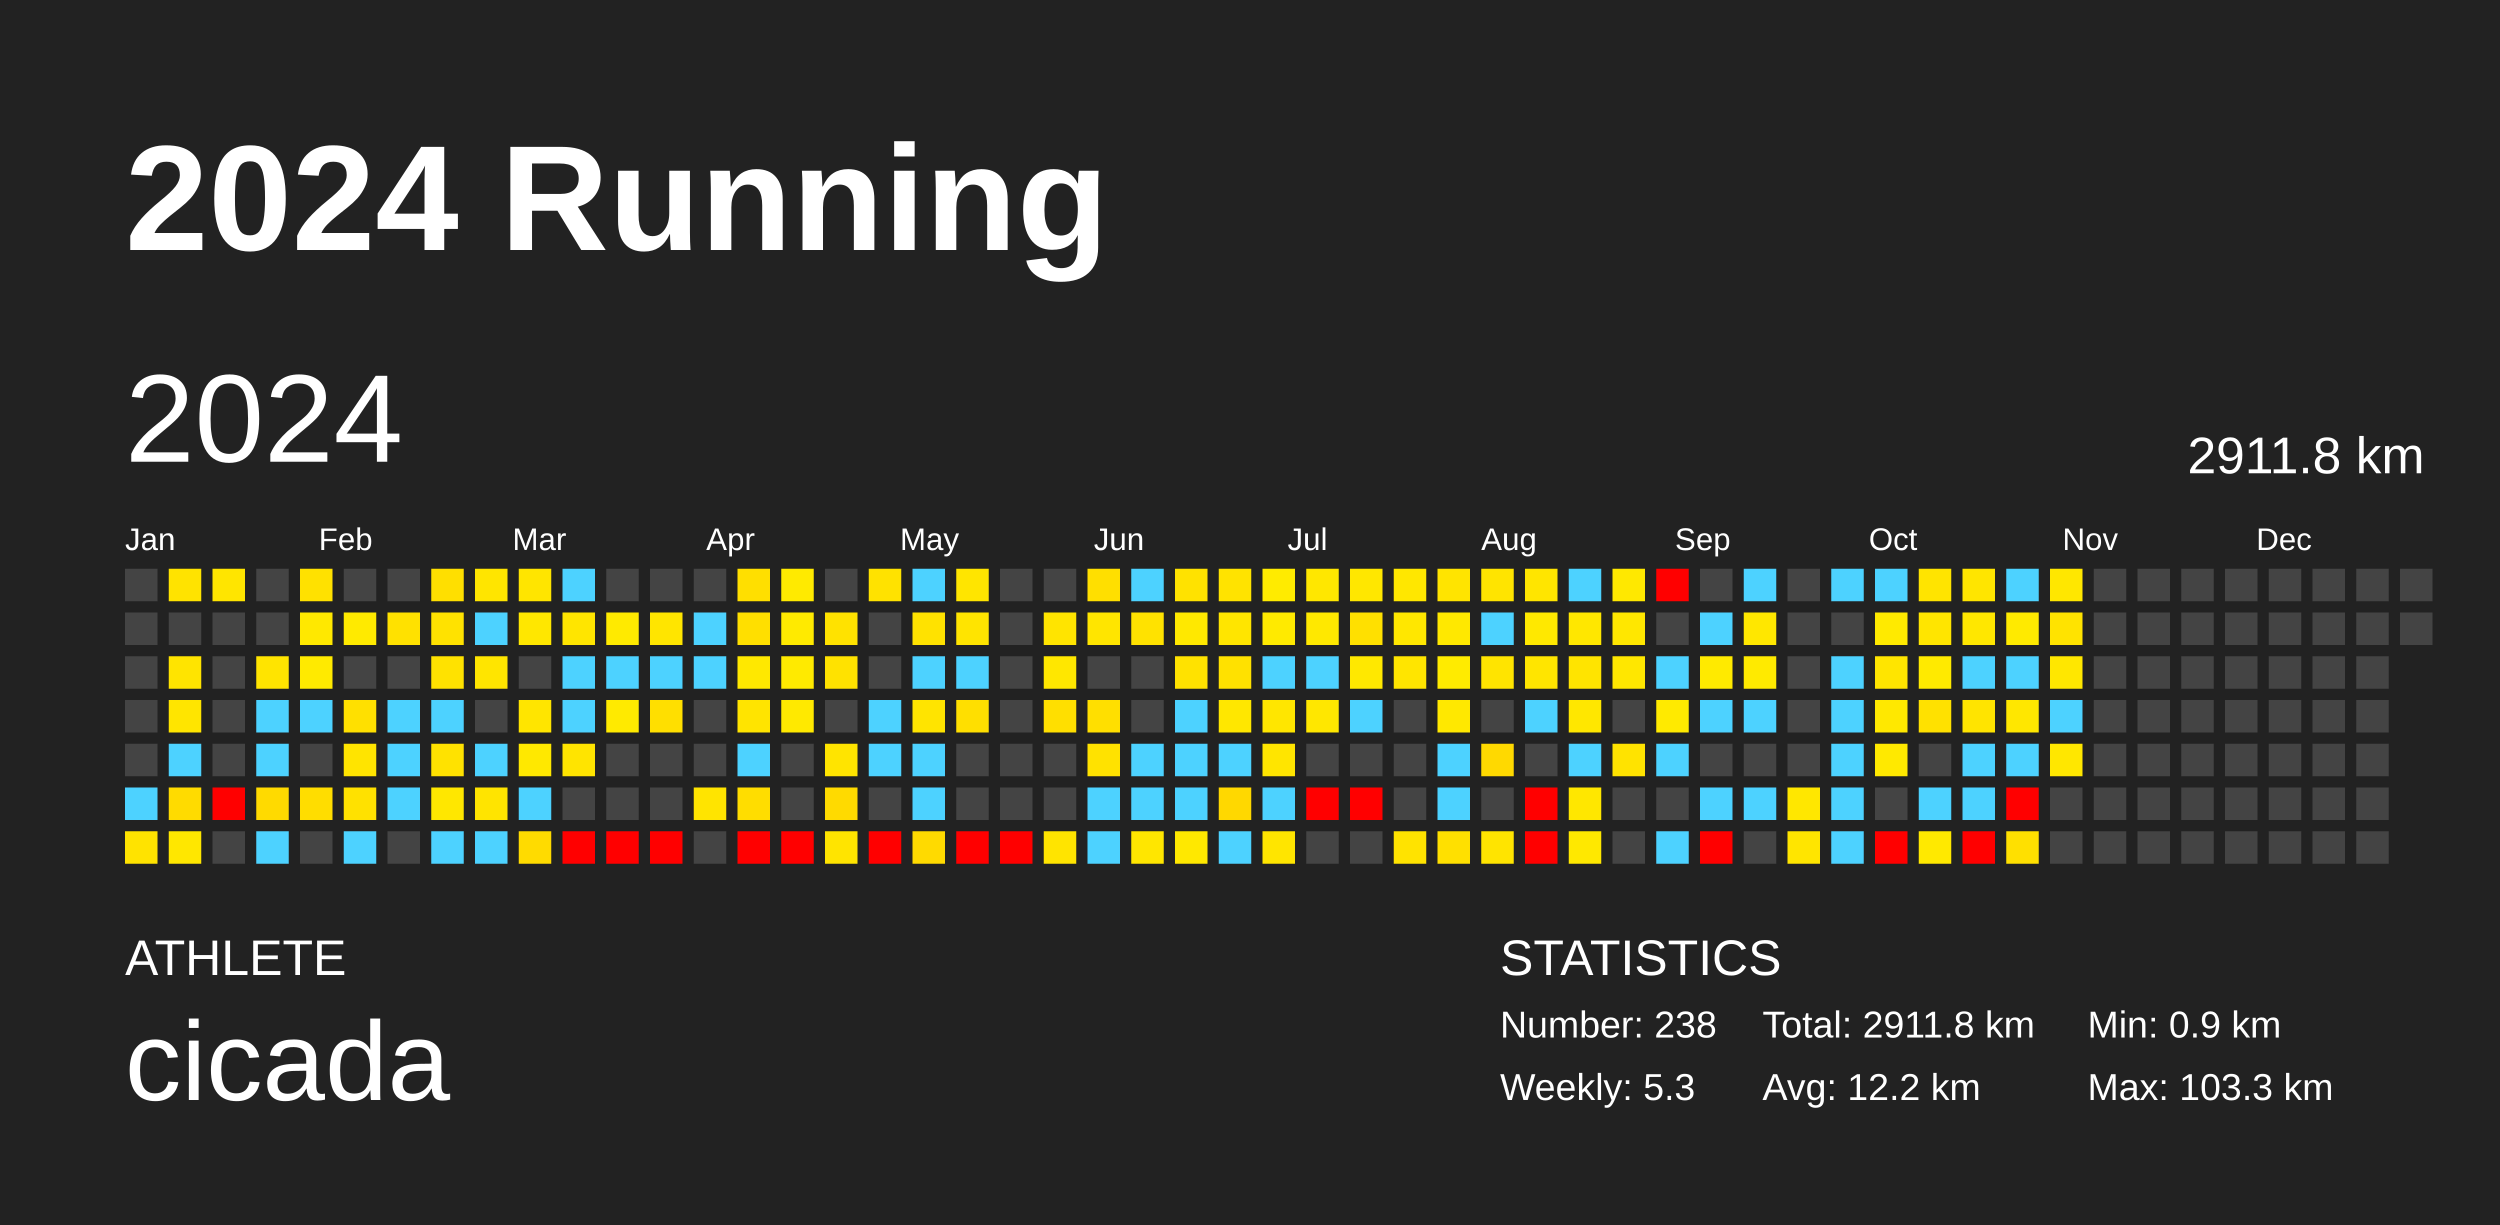
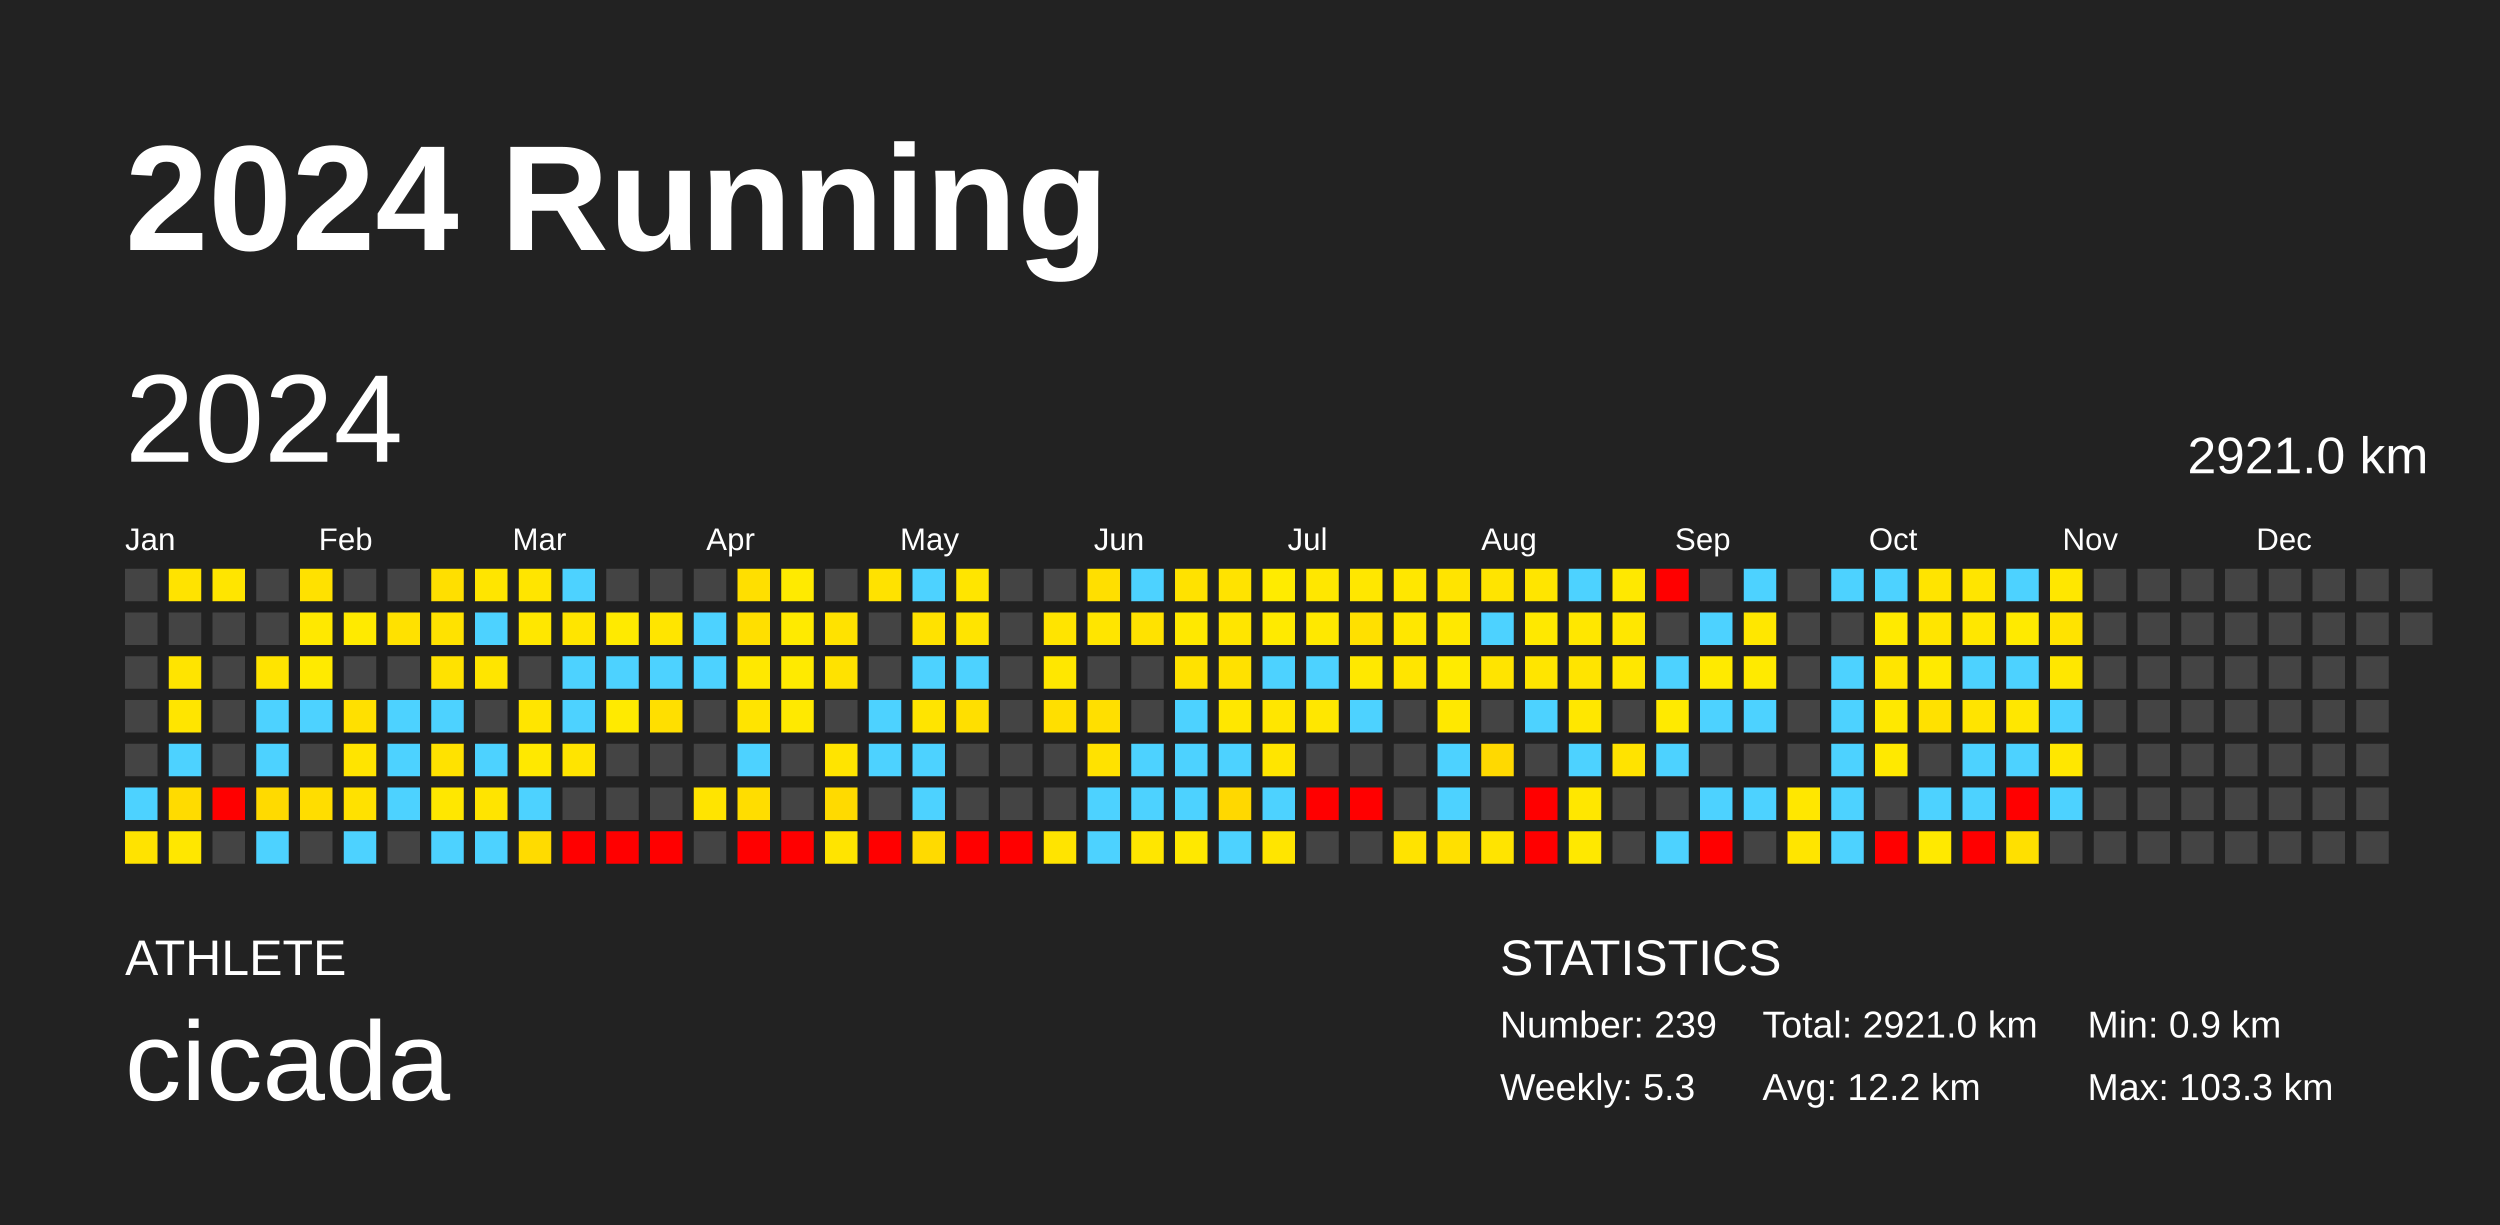
<svg xmlns="http://www.w3.org/2000/svg" baseProfile="full" height="98mm" version="1.1" viewBox="0,0,200,98" width="200mm">
  <defs />
  <rect fill="#222222" height="98" width="200" x="0" y="0" />
  <text fill="#FFFFFF" style="font-size:12px; font-family:Arial; font-weight:bold;" x="10" y="20">2024 Running</text>
  <text fill="#FFFFFF" style="font-size:4px; font-family:Arial" x="10" y="78">ATHLETE</text>
  <text fill="#FFFFFF" style="font-size:9px; font-family:Arial" x="10" y="88">cicada</text>
  <text fill="#FFFFFF" style="font-size:4px; font-family:Arial" x="120" y="78">STATISTICS</text>
-   <text fill="#FFFFFF" style="font-size:3px; font-family:Arial" x="120" y="83">Number: 238</text>
+   <text fill="#FFFFFF" style="font-size:3px; font-family:Arial" x="120" y="83">Number: 239</text>
  <text fill="#FFFFFF" style="font-size:3px; font-family:Arial" x="120" y="88">Weekly: 5.3</text>
-   <text fill="#FFFFFF" style="font-size:3px; font-family:Arial" x="141" y="83">Total: 2911.8 km</text>
+   <text fill="#FFFFFF" style="font-size:3px; font-family:Arial" x="141" y="83">Total: 2921.0 km</text>
  <text fill="#FFFFFF" style="font-size:3px; font-family:Arial" x="141" y="88">Avg: 12.2 km</text>
  <text fill="#FFFFFF" style="font-size:3px; font-family:Arial" x="167" y="83">Min: 0.9 km</text>
  <text fill="#FFFFFF" style="font-size:3px; font-family:Arial" x="167" y="88">Max: 103.3 km</text>
  <text dominant-baseline="hanging" fill="#FFFFFF" style="font-size:10.0px; font-family:Arial;" x="10" y="30">2024</text>
-   <text dominant-baseline="hanging" fill="#FFFFFF" style="font-size:4.125px; font-family:Arial;" x="175" y="35">2911.8 km</text>
+   <text dominant-baseline="hanging" fill="#FFFFFF" style="font-size:4.125px; font-family:Arial;" x="175" y="35">2921.0 km</text>
  <text fill="#FFFFFF" style="font-size:2.5px; font-family:Arial" x="10.0" y="44">Jan</text>
  <text fill="#FFFFFF" style="font-size:2.5px; font-family:Arial" x="25.5" y="44">Feb</text>
  <text fill="#FFFFFF" style="font-size:2.5px; font-family:Arial" x="41.0" y="44">Mar</text>
  <text fill="#FFFFFF" style="font-size:2.5px; font-family:Arial" x="56.5" y="44">Apr</text>
  <text fill="#FFFFFF" style="font-size:2.5px; font-family:Arial" x="72.0" y="44">May</text>
  <text fill="#FFFFFF" style="font-size:2.5px; font-family:Arial" x="87.5" y="44">Jun</text>
  <text fill="#FFFFFF" style="font-size:2.5px; font-family:Arial" x="103.0" y="44">Jul</text>
  <text fill="#FFFFFF" style="font-size:2.5px; font-family:Arial" x="118.5" y="44">Aug</text>
  <text fill="#FFFFFF" style="font-size:2.5px; font-family:Arial" x="134.0" y="44">Sep</text>
  <text fill="#FFFFFF" style="font-size:2.5px; font-family:Arial" x="149.5" y="44">Oct</text>
  <text fill="#FFFFFF" style="font-size:2.5px; font-family:Arial" x="165.0" y="44">Nov</text>
  <text fill="#FFFFFF" style="font-size:2.5px; font-family:Arial" x="180.5" y="44">Dec</text>
  <rect fill="#444444" height="2.6" width="2.6" x="10.0" y="45.5" />
  <rect fill="#444444" height="2.6" width="2.6" x="10.0" y="49.0" />
  <rect fill="#444444" height="2.6" width="2.6" x="10.0" y="52.5" />
  <rect fill="#444444" height="2.6" width="2.6" x="10.0" y="56.0" />
  <rect fill="#444444" height="2.6" width="2.6" x="10.0" y="59.5" />
  <rect fill="#4dd2ff" height="2.6" width="2.6" x="10.0" y="63.0" />
  <rect fill="#ffe300" height="2.6" width="2.6" x="10.0" y="66.5" />
  <rect fill="#ffe300" height="2.6" width="2.6" x="13.5" y="45.5" />
  <rect fill="#444444" height="2.6" width="2.6" x="13.5" y="49.0" />
  <rect fill="#ffe400" height="2.6" width="2.6" x="13.5" y="52.5" />
  <rect fill="#ffe500" height="2.6" width="2.6" x="13.5" y="56.0" />
  <rect fill="#4dd2ff" height="2.6" width="2.6" x="13.5" y="59.5" />
  <rect fill="#ffdb00" height="2.6" width="2.6" x="13.5" y="63.0" />
  <rect fill="#ffe700" height="2.6" width="2.6" x="13.5" y="66.5" />
  <rect fill="#ffe500" height="2.6" width="2.6" x="17.0" y="45.5" />
  <rect fill="#444444" height="2.6" width="2.6" x="17.0" y="49.0" />
  <rect fill="#444444" height="2.6" width="2.6" x="17.0" y="52.5" />
  <rect fill="#444444" height="2.6" width="2.6" x="17.0" y="56.0" />
  <rect fill="#444444" height="2.6" width="2.6" x="17.0" y="59.5" />
  <rect fill="red" height="2.6" width="2.6" x="17.0" y="63.0" />
  <rect fill="#444444" height="2.6" width="2.6" x="17.0" y="66.5" />
  <rect fill="#444444" height="2.6" width="2.6" x="20.5" y="45.5" />
  <rect fill="#444444" height="2.6" width="2.6" x="20.5" y="49.0" />
  <rect fill="#ffe400" height="2.6" width="2.6" x="20.5" y="52.5" />
  <rect fill="#4dd2ff" height="2.6" width="2.6" x="20.5" y="56.0" />
  <rect fill="#4dd2ff" height="2.6" width="2.6" x="20.5" y="59.5" />
  <rect fill="#ffda00" height="2.6" width="2.6" x="20.5" y="63.0" />
  <rect fill="#4dd2ff" height="2.6" width="2.6" x="20.5" y="66.5" />
  <rect fill="#ffe100" height="2.6" width="2.6" x="24.0" y="45.5" />
  <rect fill="#ffe800" height="2.6" width="2.6" x="24.0" y="49.0" />
  <rect fill="#ffea00" height="2.6" width="2.6" x="24.0" y="52.5" />
  <rect fill="#4dd2ff" height="2.6" width="2.6" x="24.0" y="56.0" />
  <rect fill="#444444" height="2.6" width="2.6" x="24.0" y="59.5" />
  <rect fill="#ffdd00" height="2.6" width="2.6" x="24.0" y="63.0" />
  <rect fill="#444444" height="2.6" width="2.6" x="24.0" y="66.5" />
  <rect fill="#444444" height="2.6" width="2.6" x="27.5" y="45.5" />
  <rect fill="#ffea00" height="2.6" width="2.6" x="27.5" y="49.0" />
  <rect fill="#444444" height="2.6" width="2.6" x="27.5" y="52.5" />
  <rect fill="#ffe000" height="2.6" width="2.6" x="27.5" y="56.0" />
  <rect fill="#ffe400" height="2.6" width="2.6" x="27.5" y="59.5" />
  <rect fill="#ffe100" height="2.6" width="2.6" x="27.5" y="63.0" />
  <rect fill="#4dd2ff" height="2.6" width="2.6" x="27.5" y="66.5" />
  <rect fill="#444444" height="2.6" width="2.6" x="31.0" y="45.5" />
  <rect fill="#ffe100" height="2.6" width="2.6" x="31.0" y="49.0" />
  <rect fill="#444444" height="2.6" width="2.6" x="31.0" y="52.5" />
  <rect fill="#4dd2ff" height="2.6" width="2.6" x="31.0" y="56.0" />
  <rect fill="#4dd2ff" height="2.6" width="2.6" x="31.0" y="59.5" />
  <rect fill="#4dd2ff" height="2.6" width="2.6" x="31.0" y="63.0" />
  <rect fill="#444444" height="2.6" width="2.6" x="31.0" y="66.5" />
  <rect fill="#ffdf00" height="2.6" width="2.6" x="34.5" y="45.5" />
  <rect fill="#ffe200" height="2.6" width="2.6" x="34.5" y="49.0" />
  <rect fill="#ffe200" height="2.6" width="2.6" x="34.5" y="52.5" />
  <rect fill="#4dd2ff" height="2.6" width="2.6" x="34.5" y="56.0" />
  <rect fill="#ffe200" height="2.6" width="2.6" x="34.5" y="59.5" />
  <rect fill="#ffe700" height="2.6" width="2.6" x="34.5" y="63.0" />
  <rect fill="#4dd2ff" height="2.6" width="2.6" x="34.5" y="66.5" />
  <rect fill="#ffe500" height="2.6" width="2.6" x="38.0" y="45.5" />
  <rect fill="#4dd2ff" height="2.6" width="2.6" x="38.0" y="49.0" />
  <rect fill="#ffe500" height="2.6" width="2.6" x="38.0" y="52.5" />
  <rect fill="#444444" height="2.6" width="2.6" x="38.0" y="56.0" />
  <rect fill="#4dd2ff" height="2.6" width="2.6" x="38.0" y="59.5" />
  <rect fill="#ffe400" height="2.6" width="2.6" x="38.0" y="63.0" />
  <rect fill="#4dd2ff" height="2.6" width="2.6" x="38.0" y="66.5" />
  <rect fill="#ffe500" height="2.6" width="2.6" x="41.5" y="45.5" />
  <rect fill="#ffe700" height="2.6" width="2.6" x="41.5" y="49.0" />
  <rect fill="#444444" height="2.6" width="2.6" x="41.5" y="52.5" />
  <rect fill="#ffe500" height="2.6" width="2.6" x="41.5" y="56.0" />
  <rect fill="#ffe800" height="2.6" width="2.6" x="41.5" y="59.5" />
  <rect fill="#4dd2ff" height="2.6" width="2.6" x="41.5" y="63.0" />
  <rect fill="#ffdb00" height="2.6" width="2.6" x="41.5" y="66.5" />
  <rect fill="#4dd2ff" height="2.6" width="2.6" x="45.0" y="45.5" />
  <rect fill="#ffe500" height="2.6" width="2.6" x="45.0" y="49.0" />
  <rect fill="#4dd2ff" height="2.6" width="2.6" x="45.0" y="52.5" />
  <rect fill="#4dd2ff" height="2.6" width="2.6" x="45.0" y="56.0" />
  <rect fill="#ffe400" height="2.6" width="2.6" x="45.0" y="59.5" />
  <rect fill="#444444" height="2.6" width="2.6" x="45.0" y="63.0" />
  <rect fill="red" height="2.6" width="2.6" x="45.0" y="66.5" />
  <rect fill="#444444" height="2.6" width="2.6" x="48.5" y="45.5" />
  <rect fill="#ffea00" height="2.6" width="2.6" x="48.5" y="49.0" />
  <rect fill="#4dd2ff" height="2.6" width="2.6" x="48.5" y="52.5" />
  <rect fill="#ffea00" height="2.6" width="2.6" x="48.5" y="56.0" />
  <rect fill="#444444" height="2.6" width="2.6" x="48.5" y="59.5" />
  <rect fill="#444444" height="2.6" width="2.6" x="48.5" y="63.0" />
  <rect fill="red" height="2.6" width="2.6" x="48.5" y="66.5" />
  <rect fill="#444444" height="2.6" width="2.6" x="52.0" y="45.5" />
  <rect fill="#ffe500" height="2.6" width="2.6" x="52.0" y="49.0" />
  <rect fill="#4dd2ff" height="2.6" width="2.6" x="52.0" y="52.5" />
  <rect fill="#ffdf00" height="2.6" width="2.6" x="52.0" y="56.0" />
  <rect fill="#444444" height="2.6" width="2.6" x="52.0" y="59.5" />
  <rect fill="#444444" height="2.6" width="2.6" x="52.0" y="63.0" />
  <rect fill="red" height="2.6" width="2.6" x="52.0" y="66.5" />
  <rect fill="#444444" height="2.6" width="2.6" x="55.5" y="45.5" />
  <rect fill="#4dd2ff" height="2.6" width="2.6" x="55.5" y="49.0" />
  <rect fill="#4dd2ff" height="2.6" width="2.6" x="55.5" y="52.5" />
  <rect fill="#444444" height="2.6" width="2.6" x="55.5" y="56.0" />
  <rect fill="#444444" height="2.6" width="2.6" x="55.5" y="59.5" />
  <rect fill="#ffe400" height="2.6" width="2.6" x="55.5" y="63.0" />
  <rect fill="#444444" height="2.6" width="2.6" x="55.5" y="66.5" />
  <rect fill="#ffdf00" height="2.6" width="2.6" x="59.0" y="45.5" />
  <rect fill="#ffdf00" height="2.6" width="2.6" x="59.0" y="49.0" />
  <rect fill="#ffe800" height="2.6" width="2.6" x="59.0" y="52.5" />
  <rect fill="#ffe400" height="2.6" width="2.6" x="59.0" y="56.0" />
  <rect fill="#4dd2ff" height="2.6" width="2.6" x="59.0" y="59.5" />
  <rect fill="#ffdd00" height="2.6" width="2.6" x="59.0" y="63.0" />
  <rect fill="red" height="2.6" width="2.6" x="59.0" y="66.5" />
  <rect fill="#ffea00" height="2.6" width="2.6" x="62.5" y="45.5" />
  <rect fill="#ffea00" height="2.6" width="2.6" x="62.5" y="49.0" />
  <rect fill="#ffea00" height="2.6" width="2.6" x="62.5" y="52.5" />
  <rect fill="#ffe900" height="2.6" width="2.6" x="62.5" y="56.0" />
  <rect fill="#444444" height="2.6" width="2.6" x="62.5" y="59.5" />
  <rect fill="#444444" height="2.6" width="2.6" x="62.5" y="63.0" />
  <rect fill="red" height="2.6" width="2.6" x="62.5" y="66.5" />
  <rect fill="#444444" height="2.6" width="2.6" x="66.0" y="45.5" />
  <rect fill="#ffe200" height="2.6" width="2.6" x="66.0" y="49.0" />
  <rect fill="#ffe200" height="2.6" width="2.6" x="66.0" y="52.5" />
  <rect fill="#444444" height="2.6" width="2.6" x="66.0" y="56.0" />
  <rect fill="#ffe400" height="2.6" width="2.6" x="66.0" y="59.5" />
  <rect fill="#ffda00" height="2.6" width="2.6" x="66.0" y="63.0" />
  <rect fill="#ffe400" height="2.6" width="2.6" x="66.0" y="66.5" />
  <rect fill="#ffe200" height="2.6" width="2.6" x="69.5" y="45.5" />
  <rect fill="#444444" height="2.6" width="2.6" x="69.5" y="49.0" />
  <rect fill="#444444" height="2.6" width="2.6" x="69.5" y="52.5" />
  <rect fill="#4dd2ff" height="2.6" width="2.6" x="69.5" y="56.0" />
  <rect fill="#4dd2ff" height="2.6" width="2.6" x="69.5" y="59.5" />
  <rect fill="#444444" height="2.6" width="2.6" x="69.5" y="63.0" />
  <rect fill="red" height="2.6" width="2.6" x="69.5" y="66.5" />
  <rect fill="#4dd2ff" height="2.6" width="2.6" x="73.0" y="45.5" />
  <rect fill="#ffe200" height="2.6" width="2.6" x="73.0" y="49.0" />
  <rect fill="#4dd2ff" height="2.6" width="2.6" x="73.0" y="52.5" />
  <rect fill="#ffe400" height="2.6" width="2.6" x="73.0" y="56.0" />
  <rect fill="#4dd2ff" height="2.6" width="2.6" x="73.0" y="59.5" />
  <rect fill="#4dd2ff" height="2.6" width="2.6" x="73.0" y="63.0" />
  <rect fill="#ffda00" height="2.6" width="2.6" x="73.0" y="66.5" />
  <rect fill="#ffe500" height="2.6" width="2.6" x="76.5" y="45.5" />
  <rect fill="#ffe400" height="2.6" width="2.6" x="76.5" y="49.0" />
  <rect fill="#4dd2ff" height="2.6" width="2.6" x="76.5" y="52.5" />
  <rect fill="#ffdf00" height="2.6" width="2.6" x="76.5" y="56.0" />
  <rect fill="#444444" height="2.6" width="2.6" x="76.5" y="59.5" />
  <rect fill="#444444" height="2.6" width="2.6" x="76.5" y="63.0" />
  <rect fill="red" height="2.6" width="2.6" x="76.5" y="66.5" />
  <rect fill="#444444" height="2.6" width="2.6" x="80.0" y="45.5" />
  <rect fill="#444444" height="2.6" width="2.6" x="80.0" y="49.0" />
  <rect fill="#444444" height="2.6" width="2.6" x="80.0" y="52.5" />
  <rect fill="#444444" height="2.6" width="2.6" x="80.0" y="56.0" />
  <rect fill="#444444" height="2.6" width="2.6" x="80.0" y="59.5" />
  <rect fill="#444444" height="2.6" width="2.6" x="80.0" y="63.0" />
  <rect fill="red" height="2.6" width="2.6" x="80.0" y="66.5" />
  <rect fill="#444444" height="2.6" width="2.6" x="83.5" y="45.5" />
  <rect fill="#ffe400" height="2.6" width="2.6" x="83.5" y="49.0" />
  <rect fill="#ffe700" height="2.6" width="2.6" x="83.5" y="52.5" />
  <rect fill="#ffdf00" height="2.6" width="2.6" x="83.5" y="56.0" />
  <rect fill="#444444" height="2.6" width="2.6" x="83.5" y="59.5" />
  <rect fill="#444444" height="2.6" width="2.6" x="83.5" y="63.0" />
  <rect fill="#ffe400" height="2.6" width="2.6" x="83.5" y="66.5" />
  <rect fill="#ffdf00" height="2.6" width="2.6" x="87.0" y="45.5" />
  <rect fill="#ffe500" height="2.6" width="2.6" x="87.0" y="49.0" />
  <rect fill="#444444" height="2.6" width="2.6" x="87.0" y="52.5" />
  <rect fill="#ffdf00" height="2.6" width="2.6" x="87.0" y="56.0" />
  <rect fill="#ffe200" height="2.6" width="2.6" x="87.0" y="59.5" />
  <rect fill="#4dd2ff" height="2.6" width="2.6" x="87.0" y="63.0" />
  <rect fill="#4dd2ff" height="2.6" width="2.6" x="87.0" y="66.5" />
  <rect fill="#4dd2ff" height="2.6" width="2.6" x="90.5" y="45.5" />
  <rect fill="#ffe200" height="2.6" width="2.6" x="90.5" y="49.0" />
  <rect fill="#444444" height="2.6" width="2.6" x="90.5" y="52.5" />
  <rect fill="#444444" height="2.6" width="2.6" x="90.5" y="56.0" />
  <rect fill="#4dd2ff" height="2.6" width="2.6" x="90.5" y="59.5" />
  <rect fill="#4dd2ff" height="2.6" width="2.6" x="90.5" y="63.0" />
  <rect fill="#ffe600" height="2.6" width="2.6" x="90.5" y="66.5" />
  <rect fill="#ffe200" height="2.6" width="2.6" x="94.0" y="45.5" />
  <rect fill="#ffe800" height="2.6" width="2.6" x="94.0" y="49.0" />
  <rect fill="#ffe200" height="2.6" width="2.6" x="94.0" y="52.5" />
  <rect fill="#4dd2ff" height="2.6" width="2.6" x="94.0" y="56.0" />
  <rect fill="#4dd2ff" height="2.6" width="2.6" x="94.0" y="59.5" />
  <rect fill="#4dd2ff" height="2.6" width="2.6" x="94.0" y="63.0" />
  <rect fill="#ffe800" height="2.6" width="2.6" x="94.0" y="66.5" />
  <rect fill="#ffe300" height="2.6" width="2.6" x="97.5" y="45.5" />
  <rect fill="#ffe500" height="2.6" width="2.6" x="97.5" y="49.0" />
  <rect fill="#ffe100" height="2.6" width="2.6" x="97.5" y="52.5" />
  <rect fill="#ffe700" height="2.6" width="2.6" x="97.5" y="56.0" />
  <rect fill="#4dd2ff" height="2.6" width="2.6" x="97.5" y="59.5" />
  <rect fill="#ffd800" height="2.6" width="2.6" x="97.5" y="63.0" />
  <rect fill="#4dd2ff" height="2.6" width="2.6" x="97.5" y="66.5" />
  <rect fill="#ffeb00" height="2.6" width="2.6" x="101.0" y="45.5" />
  <rect fill="#ffea00" height="2.6" width="2.6" x="101.0" y="49.0" />
  <rect fill="#4dd2ff" height="2.6" width="2.6" x="101.0" y="52.5" />
  <rect fill="#ffe600" height="2.6" width="2.6" x="101.0" y="56.0" />
  <rect fill="#ffe500" height="2.6" width="2.6" x="101.0" y="59.5" />
  <rect fill="#4dd2ff" height="2.6" width="2.6" x="101.0" y="63.0" />
  <rect fill="#ffe500" height="2.6" width="2.6" x="101.0" y="66.5" />
  <rect fill="#ffe700" height="2.6" width="2.6" x="104.5" y="45.5" />
  <rect fill="#ffe800" height="2.6" width="2.6" x="104.5" y="49.0" />
  <rect fill="#4dd2ff" height="2.6" width="2.6" x="104.5" y="52.5" />
  <rect fill="#ffe700" height="2.6" width="2.6" x="104.5" y="56.0" />
  <rect fill="#444444" height="2.6" width="2.6" x="104.5" y="59.5" />
  <rect fill="red" height="2.6" width="2.6" x="104.5" y="63.0" />
  <rect fill="#444444" height="2.6" width="2.6" x="104.5" y="66.5" />
  <rect fill="#ffe700" height="2.6" width="2.6" x="108.0" y="45.5" />
  <rect fill="#ffe000" height="2.6" width="2.6" x="108.0" y="49.0" />
  <rect fill="#ffe800" height="2.6" width="2.6" x="108.0" y="52.5" />
  <rect fill="#4dd2ff" height="2.6" width="2.6" x="108.0" y="56.0" />
  <rect fill="#444444" height="2.6" width="2.6" x="108.0" y="59.5" />
  <rect fill="red" height="2.6" width="2.6" x="108.0" y="63.0" />
  <rect fill="#444444" height="2.6" width="2.6" x="108.0" y="66.5" />
  <rect fill="#ffe700" height="2.6" width="2.6" x="111.5" y="45.5" />
  <rect fill="#ffe700" height="2.6" width="2.6" x="111.5" y="49.0" />
  <rect fill="#ffe500" height="2.6" width="2.6" x="111.5" y="52.5" />
  <rect fill="#444444" height="2.6" width="2.6" x="111.5" y="56.0" />
  <rect fill="#444444" height="2.6" width="2.6" x="111.5" y="59.5" />
  <rect fill="#444444" height="2.6" width="2.6" x="111.5" y="63.0" />
  <rect fill="#ffe300" height="2.6" width="2.6" x="111.5" y="66.5" />
  <rect fill="#ffe400" height="2.6" width="2.6" x="115.0" y="45.5" />
  <rect fill="#ffe800" height="2.6" width="2.6" x="115.0" y="49.0" />
  <rect fill="#ffeb00" height="2.6" width="2.6" x="115.0" y="52.5" />
  <rect fill="#ffe800" height="2.6" width="2.6" x="115.0" y="56.0" />
  <rect fill="#4dd2ff" height="2.6" width="2.6" x="115.0" y="59.5" />
  <rect fill="#4dd2ff" height="2.6" width="2.6" x="115.0" y="63.0" />
  <rect fill="#ffe000" height="2.6" width="2.6" x="115.0" y="66.5" />
  <rect fill="#ffe400" height="2.6" width="2.6" x="118.5" y="45.5" />
  <rect fill="#4dd2ff" height="2.6" width="2.6" x="118.5" y="49.0" />
  <rect fill="#ffe400" height="2.6" width="2.6" x="118.5" y="52.5" />
  <rect fill="#444444" height="2.6" width="2.6" x="118.5" y="56.0" />
  <rect fill="#ffd900" height="2.6" width="2.6" x="118.5" y="59.5" />
  <rect fill="#444444" height="2.6" width="2.6" x="118.5" y="63.0" />
  <rect fill="#ffe400" height="2.6" width="2.6" x="118.5" y="66.5" />
  <rect fill="#ffe500" height="2.6" width="2.6" x="122.0" y="45.5" />
  <rect fill="#ffe800" height="2.6" width="2.6" x="122.0" y="49.0" />
  <rect fill="#ffe500" height="2.6" width="2.6" x="122.0" y="52.5" />
  <rect fill="#4dd2ff" height="2.6" width="2.6" x="122.0" y="56.0" />
  <rect fill="#444444" height="2.6" width="2.6" x="122.0" y="59.5" />
  <rect fill="red" height="2.6" width="2.6" x="122.0" y="63.0" />
  <rect fill="red" height="2.6" width="2.6" x="122.0" y="66.5" />
  <rect fill="#4dd2ff" height="2.6" width="2.6" x="125.5" y="45.5" />
  <rect fill="#ffe700" height="2.6" width="2.6" x="125.5" y="49.0" />
  <rect fill="#ffe400" height="2.6" width="2.6" x="125.5" y="52.5" />
  <rect fill="#ffe700" height="2.6" width="2.6" x="125.5" y="56.0" />
  <rect fill="#4dd2ff" height="2.6" width="2.6" x="125.5" y="59.5" />
  <rect fill="#ffe700" height="2.6" width="2.6" x="125.5" y="63.0" />
  <rect fill="#ffe800" height="2.6" width="2.6" x="125.5" y="66.5" />
  <rect fill="#ffe800" height="2.6" width="2.6" x="129.0" y="45.5" />
  <rect fill="#ffe700" height="2.6" width="2.6" x="129.0" y="49.0" />
  <rect fill="#ffe700" height="2.6" width="2.6" x="129.0" y="52.5" />
  <rect fill="#444444" height="2.6" width="2.6" x="129.0" y="56.0" />
  <rect fill="#ffe300" height="2.6" width="2.6" x="129.0" y="59.5" />
  <rect fill="#444444" height="2.6" width="2.6" x="129.0" y="63.0" />
  <rect fill="#444444" height="2.6" width="2.6" x="129.0" y="66.5" />
  <rect fill="red" height="2.6" width="2.6" x="132.5" y="45.5" />
  <rect fill="#444444" height="2.6" width="2.6" x="132.5" y="49.0" />
  <rect fill="#4dd2ff" height="2.6" width="2.6" x="132.5" y="52.5" />
  <rect fill="#ffea00" height="2.6" width="2.6" x="132.5" y="56.0" />
  <rect fill="#4dd2ff" height="2.6" width="2.6" x="132.5" y="59.5" />
  <rect fill="#444444" height="2.6" width="2.6" x="132.5" y="63.0" />
  <rect fill="#4dd2ff" height="2.6" width="2.6" x="132.5" y="66.5" />
  <rect fill="#444444" height="2.6" width="2.6" x="136.0" y="45.5" />
  <rect fill="#4dd2ff" height="2.6" width="2.6" x="136.0" y="49.0" />
  <rect fill="#ffea00" height="2.6" width="2.6" x="136.0" y="52.5" />
  <rect fill="#4dd2ff" height="2.6" width="2.6" x="136.0" y="56.0" />
  <rect fill="#444444" height="2.6" width="2.6" x="136.0" y="59.5" />
  <rect fill="#4dd2ff" height="2.6" width="2.6" x="136.0" y="63.0" />
  <rect fill="red" height="2.6" width="2.6" x="136.0" y="66.5" />
  <rect fill="#4dd2ff" height="2.6" width="2.6" x="139.5" y="45.5" />
  <rect fill="#ffe700" height="2.6" width="2.6" x="139.5" y="49.0" />
  <rect fill="#ffea00" height="2.6" width="2.6" x="139.5" y="52.5" />
  <rect fill="#4dd2ff" height="2.6" width="2.6" x="139.5" y="56.0" />
  <rect fill="#444444" height="2.6" width="2.6" x="139.5" y="59.5" />
  <rect fill="#4dd2ff" height="2.6" width="2.6" x="139.5" y="63.0" />
  <rect fill="#444444" height="2.6" width="2.6" x="139.5" y="66.5" />
  <rect fill="#444444" height="2.6" width="2.6" x="143.0" y="45.5" />
  <rect fill="#444444" height="2.6" width="2.6" x="143.0" y="49.0" />
  <rect fill="#444444" height="2.6" width="2.6" x="143.0" y="52.5" />
  <rect fill="#444444" height="2.6" width="2.6" x="143.0" y="56.0" />
  <rect fill="#444444" height="2.6" width="2.6" x="143.0" y="59.5" />
  <rect fill="#ffe700" height="2.6" width="2.6" x="143.0" y="63.0" />
  <rect fill="#ffe500" height="2.6" width="2.6" x="143.0" y="66.5" />
  <rect fill="#4dd2ff" height="2.6" width="2.6" x="146.5" y="45.5" />
  <rect fill="#444444" height="2.6" width="2.6" x="146.5" y="49.0" />
  <rect fill="#4dd2ff" height="2.6" width="2.6" x="146.5" y="52.5" />
  <rect fill="#4dd2ff" height="2.6" width="2.6" x="146.5" y="56.0" />
  <rect fill="#4dd2ff" height="2.6" width="2.6" x="146.5" y="59.5" />
  <rect fill="#4dd2ff" height="2.6" width="2.6" x="146.5" y="63.0" />
  <rect fill="#4dd2ff" height="2.6" width="2.6" x="146.5" y="66.5" />
  <rect fill="#4dd2ff" height="2.6" width="2.6" x="150.0" y="45.5" />
  <rect fill="#ffea00" height="2.6" width="2.6" x="150.0" y="49.0" />
  <rect fill="#ffe500" height="2.6" width="2.6" x="150.0" y="52.5" />
  <rect fill="#ffe800" height="2.6" width="2.6" x="150.0" y="56.0" />
  <rect fill="#ffe900" height="2.6" width="2.6" x="150.0" y="59.5" />
  <rect fill="#444444" height="2.6" width="2.6" x="150.0" y="63.0" />
  <rect fill="red" height="2.6" width="2.6" x="150.0" y="66.5" />
  <rect fill="#ffe400" height="2.6" width="2.6" x="153.5" y="45.5" />
  <rect fill="#ffe500" height="2.6" width="2.6" x="153.5" y="49.0" />
  <rect fill="#ffea00" height="2.6" width="2.6" x="153.5" y="52.5" />
  <rect fill="#ffe100" height="2.6" width="2.6" x="153.5" y="56.0" />
  <rect fill="#444444" height="2.6" width="2.6" x="153.5" y="59.5" />
  <rect fill="#4dd2ff" height="2.6" width="2.6" x="153.5" y="63.0" />
  <rect fill="#ffe900" height="2.6" width="2.6" x="153.5" y="66.5" />
  <rect fill="#ffe500" height="2.6" width="2.6" x="157.0" y="45.5" />
  <rect fill="#ffe700" height="2.6" width="2.6" x="157.0" y="49.0" />
  <rect fill="#4dd2ff" height="2.6" width="2.6" x="157.0" y="52.5" />
  <rect fill="#ffe400" height="2.6" width="2.6" x="157.0" y="56.0" />
  <rect fill="#4dd2ff" height="2.6" width="2.6" x="157.0" y="59.5" />
  <rect fill="#4dd2ff" height="2.6" width="2.6" x="157.0" y="63.0" />
  <rect fill="red" height="2.6" width="2.6" x="157.0" y="66.5" />
  <rect fill="#4dd2ff" height="2.6" width="2.6" x="160.5" y="45.5" />
  <rect fill="#ffea00" height="2.6" width="2.6" x="160.5" y="49.0" />
  <rect fill="#4dd2ff" height="2.6" width="2.6" x="160.5" y="52.5" />
  <rect fill="#ffe700" height="2.6" width="2.6" x="160.5" y="56.0" />
  <rect fill="#4dd2ff" height="2.6" width="2.6" x="160.5" y="59.5" />
  <rect fill="red" height="2.6" width="2.6" x="160.5" y="63.0" />
  <rect fill="#ffe000" height="2.6" width="2.6" x="160.5" y="66.5" />
  <rect fill="#ffe700" height="2.6" width="2.6" x="164.0" y="45.5" />
  <rect fill="#ffe300" height="2.6" width="2.6" x="164.0" y="49.0" />
  <rect fill="#ffe700" height="2.6" width="2.6" x="164.0" y="52.5" />
  <rect fill="#4dd2ff" height="2.6" width="2.6" x="164.0" y="56.0" />
  <rect fill="#ffe700" height="2.6" width="2.6" x="164.0" y="59.5" />
-   <rect fill="#444444" height="2.6" width="2.6" x="164.0" y="63.0" />
+   <rect fill="#4dd2ff" height="2.6" width="2.6" x="164.0" y="63.0" />
  <rect fill="#444444" height="2.6" width="2.6" x="164.0" y="66.5" />
  <rect fill="#444444" height="2.6" width="2.6" x="167.5" y="45.5" />
  <rect fill="#444444" height="2.6" width="2.6" x="167.5" y="49.0" />
  <rect fill="#444444" height="2.6" width="2.6" x="167.5" y="52.5" />
  <rect fill="#444444" height="2.6" width="2.6" x="167.5" y="56.0" />
  <rect fill="#444444" height="2.6" width="2.6" x="167.5" y="59.5" />
  <rect fill="#444444" height="2.6" width="2.6" x="167.5" y="63.0" />
  <rect fill="#444444" height="2.6" width="2.6" x="167.5" y="66.5" />
  <rect fill="#444444" height="2.6" width="2.6" x="171.0" y="45.5" />
  <rect fill="#444444" height="2.6" width="2.6" x="171.0" y="49.0" />
  <rect fill="#444444" height="2.6" width="2.6" x="171.0" y="52.5" />
  <rect fill="#444444" height="2.6" width="2.6" x="171.0" y="56.0" />
  <rect fill="#444444" height="2.6" width="2.6" x="171.0" y="59.5" />
  <rect fill="#444444" height="2.6" width="2.6" x="171.0" y="63.0" />
  <rect fill="#444444" height="2.6" width="2.6" x="171.0" y="66.5" />
  <rect fill="#444444" height="2.6" width="2.6" x="174.5" y="45.5" />
  <rect fill="#444444" height="2.6" width="2.6" x="174.5" y="49.0" />
  <rect fill="#444444" height="2.6" width="2.6" x="174.5" y="52.5" />
  <rect fill="#444444" height="2.6" width="2.6" x="174.5" y="56.0" />
  <rect fill="#444444" height="2.6" width="2.6" x="174.5" y="59.5" />
  <rect fill="#444444" height="2.6" width="2.6" x="174.5" y="63.0" />
  <rect fill="#444444" height="2.6" width="2.6" x="174.5" y="66.5" />
  <rect fill="#444444" height="2.6" width="2.6" x="178.0" y="45.5" />
  <rect fill="#444444" height="2.6" width="2.6" x="178.0" y="49.0" />
  <rect fill="#444444" height="2.6" width="2.6" x="178.0" y="52.5" />
  <rect fill="#444444" height="2.6" width="2.6" x="178.0" y="56.0" />
  <rect fill="#444444" height="2.6" width="2.6" x="178.0" y="59.5" />
  <rect fill="#444444" height="2.6" width="2.6" x="178.0" y="63.0" />
  <rect fill="#444444" height="2.6" width="2.6" x="178.0" y="66.5" />
  <rect fill="#444444" height="2.6" width="2.6" x="181.5" y="45.5" />
  <rect fill="#444444" height="2.6" width="2.6" x="181.5" y="49.0" />
  <rect fill="#444444" height="2.6" width="2.6" x="181.5" y="52.5" />
  <rect fill="#444444" height="2.6" width="2.6" x="181.5" y="56.0" />
  <rect fill="#444444" height="2.6" width="2.6" x="181.5" y="59.5" />
  <rect fill="#444444" height="2.6" width="2.6" x="181.5" y="63.0" />
  <rect fill="#444444" height="2.6" width="2.6" x="181.5" y="66.5" />
  <rect fill="#444444" height="2.6" width="2.6" x="185.0" y="45.5" />
  <rect fill="#444444" height="2.6" width="2.6" x="185.0" y="49.0" />
  <rect fill="#444444" height="2.6" width="2.6" x="185.0" y="52.5" />
  <rect fill="#444444" height="2.6" width="2.6" x="185.0" y="56.0" />
  <rect fill="#444444" height="2.6" width="2.6" x="185.0" y="59.5" />
  <rect fill="#444444" height="2.6" width="2.6" x="185.0" y="63.0" />
  <rect fill="#444444" height="2.6" width="2.6" x="185.0" y="66.5" />
  <rect fill="#444444" height="2.6" width="2.6" x="188.5" y="45.5" />
  <rect fill="#444444" height="2.6" width="2.6" x="188.5" y="49.0" />
  <rect fill="#444444" height="2.6" width="2.6" x="188.5" y="52.5" />
  <rect fill="#444444" height="2.6" width="2.6" x="188.5" y="56.0" />
  <rect fill="#444444" height="2.6" width="2.6" x="188.5" y="59.5" />
  <rect fill="#444444" height="2.6" width="2.6" x="188.5" y="63.0" />
  <rect fill="#444444" height="2.6" width="2.6" x="188.5" y="66.5" />
  <rect fill="#444444" height="2.6" width="2.6" x="192.0" y="45.5" />
  <rect fill="#444444" height="2.6" width="2.6" x="192.0" y="49.0" />
</svg>
